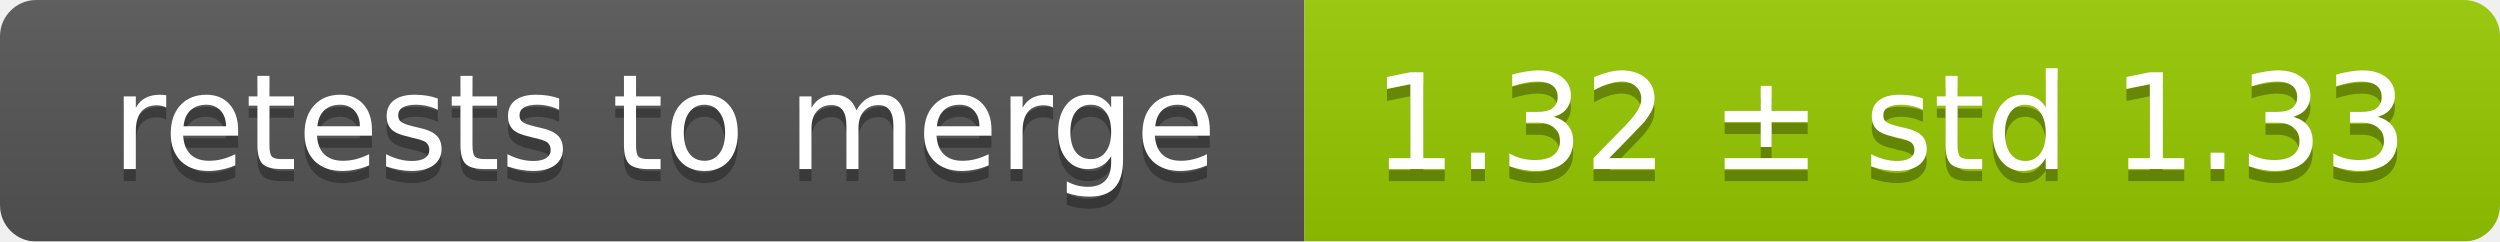
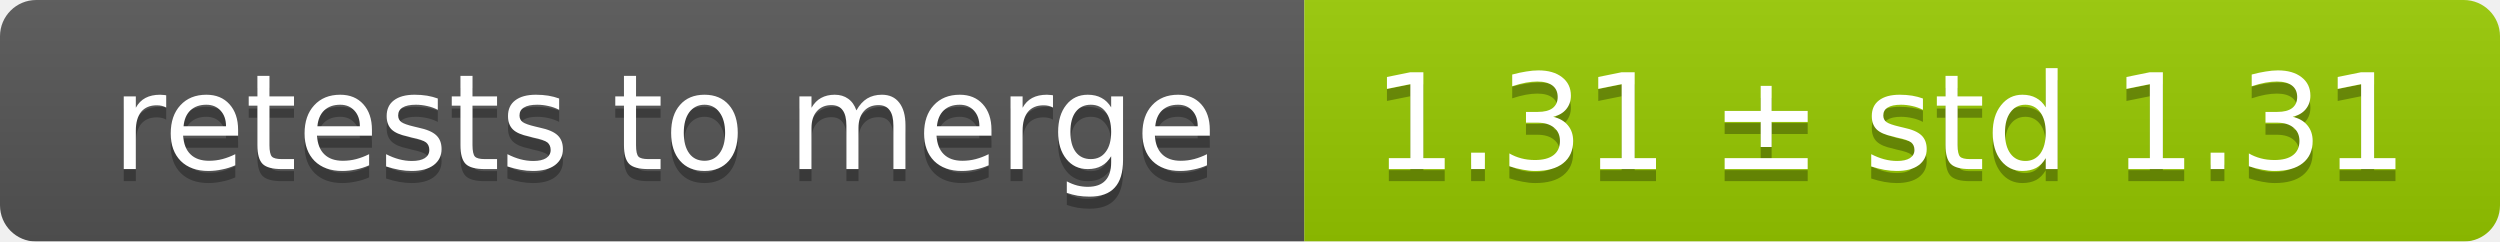
<svg xmlns="http://www.w3.org/2000/svg" width="207" height="20">
  <linearGradient id="smooth" x2="0" y2="100%">
    <stop offset="0" stop-color="#bbb" stop-opacity=".1" />
    <stop offset="1" stop-opacity=".1" />
  </linearGradient>
  <mask id="round">
    <rect width="207" height="20" rx="3" fill="#fff" />
  </mask>
  <g mask="url(#round)">
    <rect width="108" height="20" fill="#555" />
    <rect x="108" width="99" height="20" fill="#97ca00" />
    <rect width="207" height="20" fill="url(#smooth)" />
  </g>
  <g fill="#fff" text-anchor="middle" font-family="DejaVu Sans,Verdana,Geneva,sans-serif" font-size="11">
    <text x="55" y="15" fill="#010101" fill-opacity=".3">retests to merge</text>
    <text x="55" y="14">retests to merge</text>
-     <text x="156.5" y="15" fill="#010101" fill-opacity=".3">1.32 ± std 1.33</text>
-     <text x="156.5" y="14">1.32 ± std 1.33</text>
+     <text x="156.5" y="15" fill="#010101" fill-opacity=".3">1.31 ± std 1.31</text>
+     <text x="156.5" y="14">1.31 ± std 1.31</text>
  </g>
</svg>
